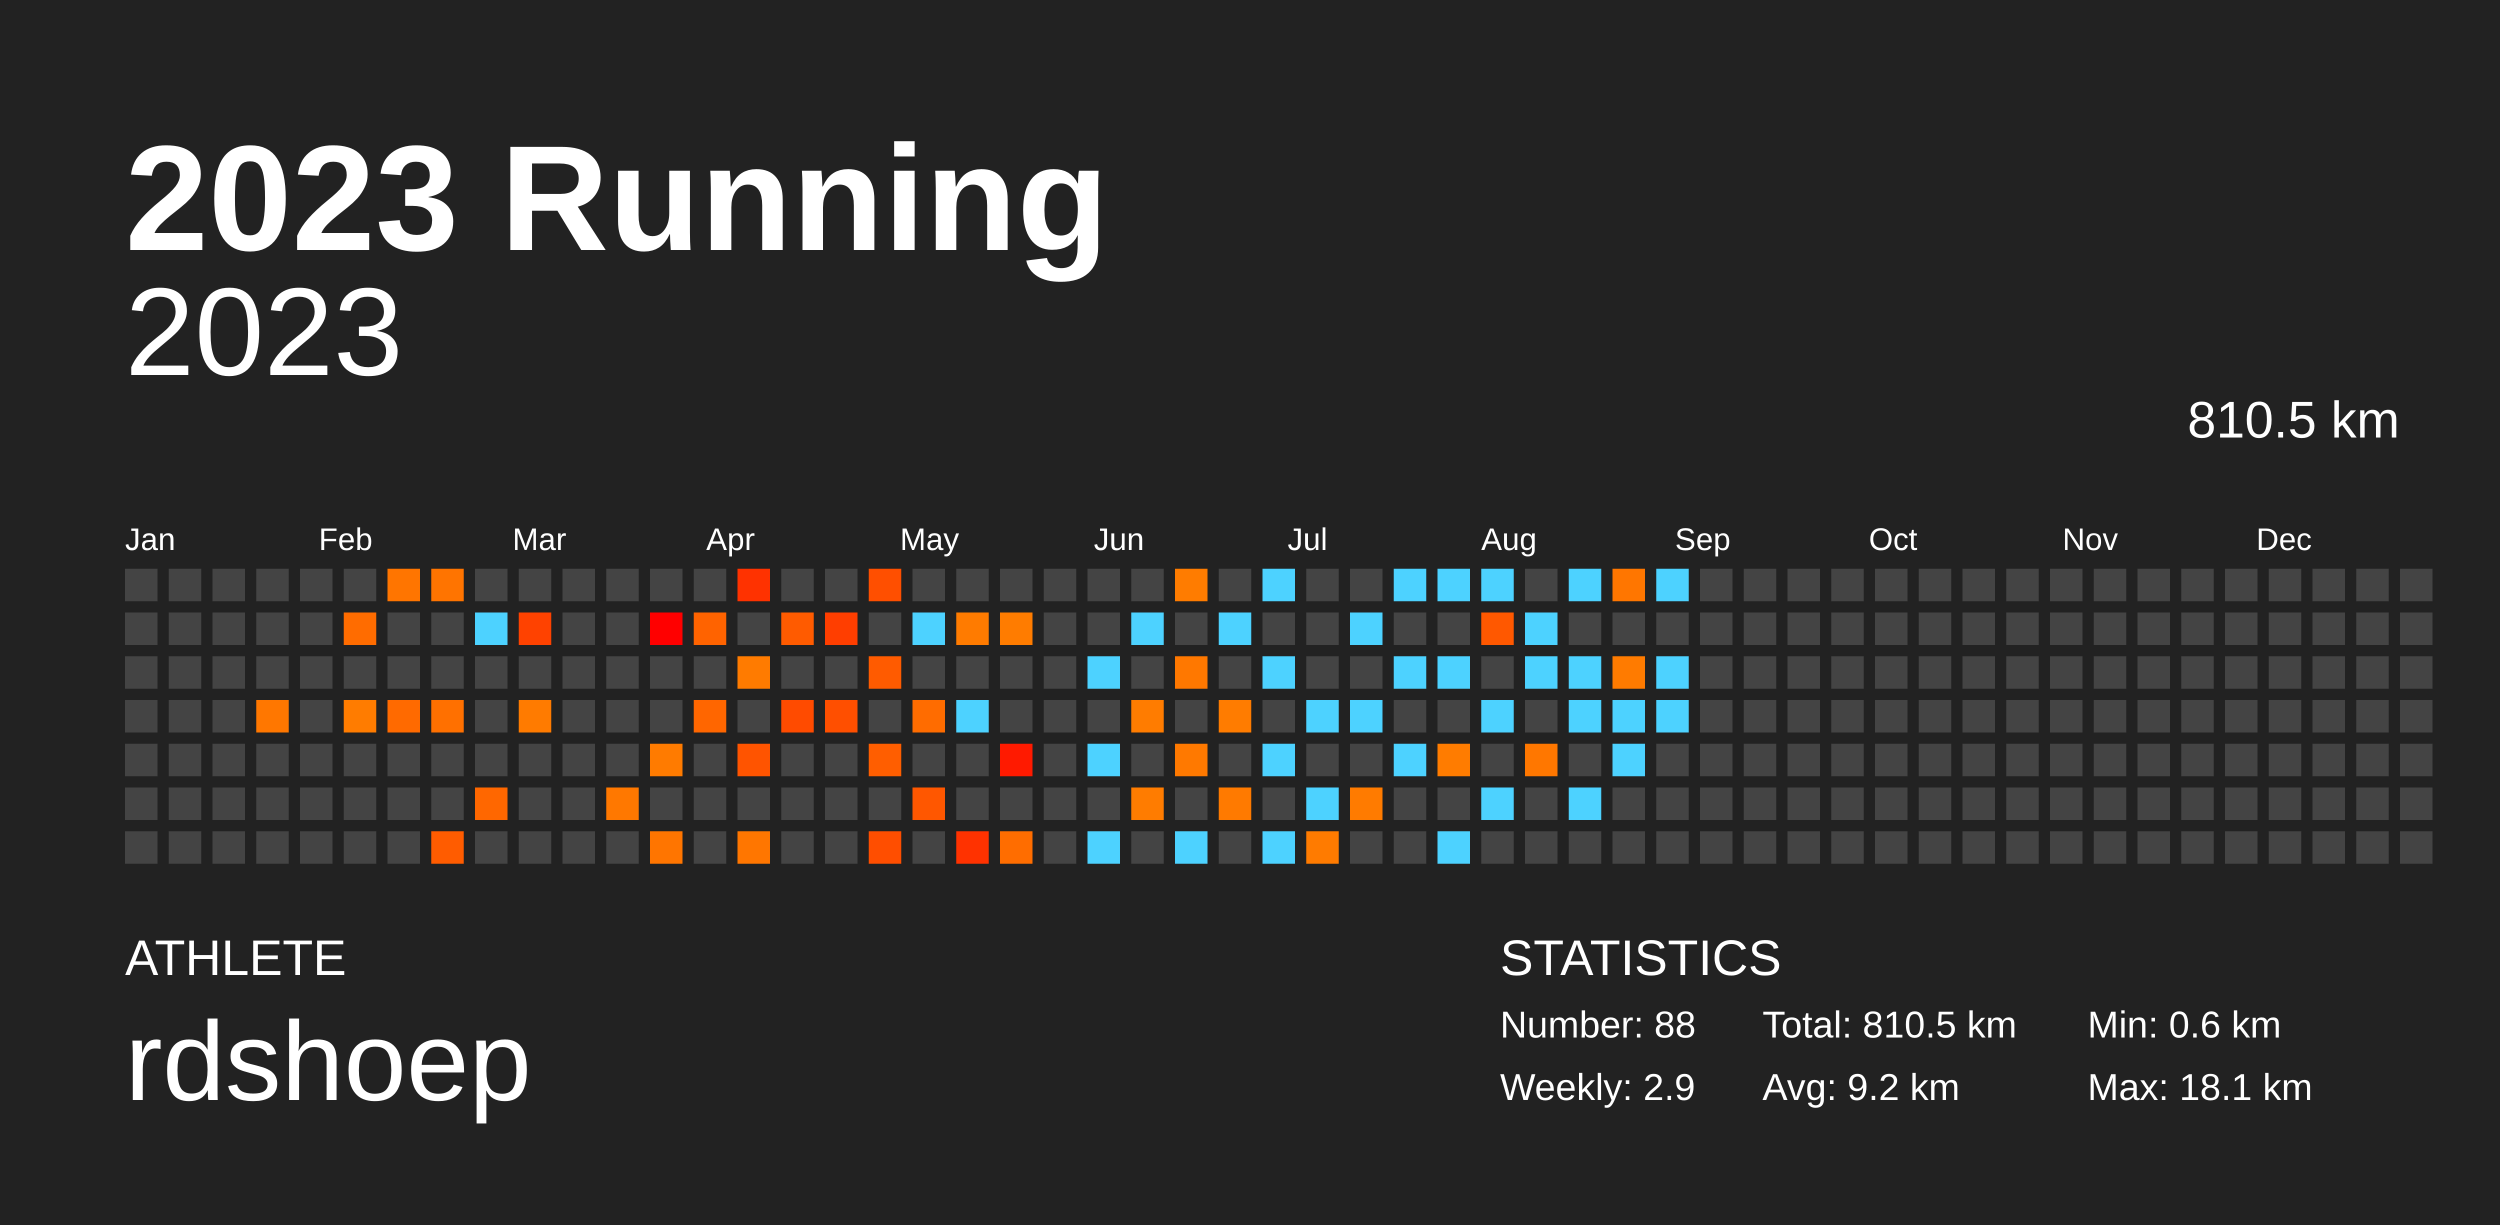
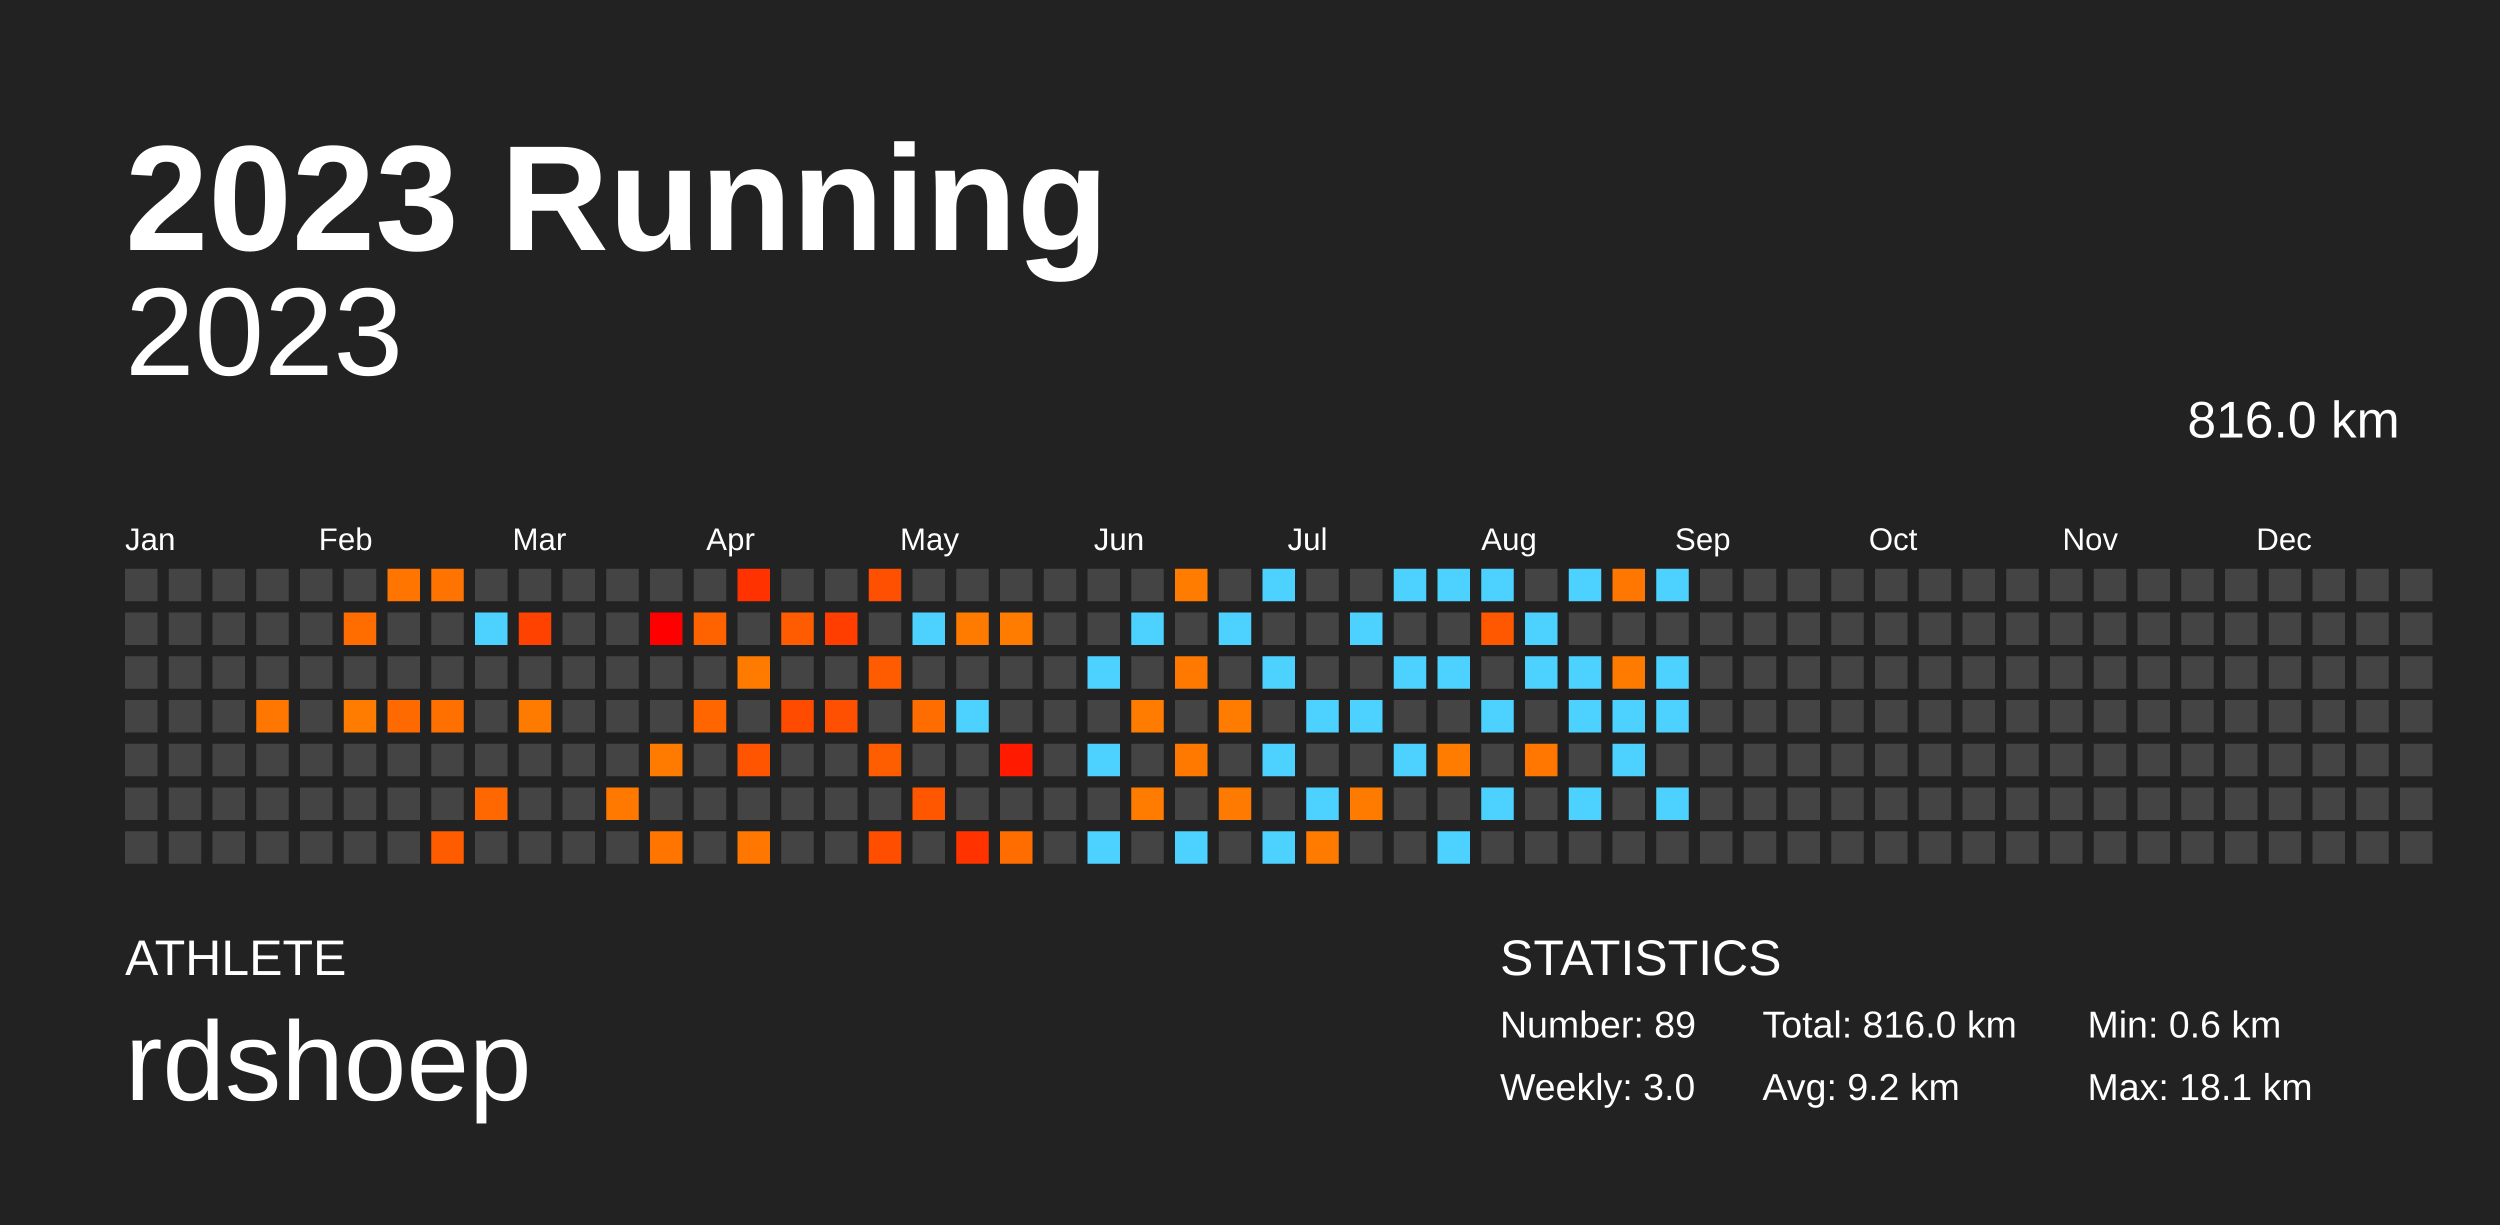
<svg xmlns="http://www.w3.org/2000/svg" baseProfile="full" height="98mm" version="1.1" viewBox="0,0,200,98" width="200mm">
  <defs />
  <rect fill="#222222" height="98" width="200" x="0" y="0" />
  <text fill="#FFFFFF" style="font-size:12px; font-family:Arial; font-weight:bold;" x="10" y="20">2023 Running</text>
  <text fill="#FFFFFF" style="font-size:4px; font-family:Arial" x="10" y="78">ATHLETE</text>
  <text fill="#FFFFFF" style="font-size:9px; font-family:Arial" x="10" y="88">rdshoep</text>
  <text fill="#FFFFFF" style="font-size:4px; font-family:Arial" x="120" y="78">STATISTICS</text>
-   <text fill="#FFFFFF" style="font-size:3px; font-family:Arial" x="120" y="83">Number: 88</text>
-   <text fill="#FFFFFF" style="font-size:3px; font-family:Arial" x="120" y="88">Weekly: 2.9</text>
-   <text fill="#FFFFFF" style="font-size:3px; font-family:Arial" x="141" y="83">Total: 810.5 km</text>
+   <text fill="#FFFFFF" style="font-size:3px; font-family:Arial" x="120" y="83">Number: 89</text>
+   <text fill="#FFFFFF" style="font-size:3px; font-family:Arial" x="120" y="88">Weekly: 3.0</text>
+   <text fill="#FFFFFF" style="font-size:3px; font-family:Arial" x="141" y="83">Total: 816.0 km</text>
  <text fill="#FFFFFF" style="font-size:3px; font-family:Arial" x="141" y="88">Avg: 9.2 km</text>
  <text fill="#FFFFFF" style="font-size:3px; font-family:Arial" x="167" y="83">Min: 0.6 km</text>
  <text fill="#FFFFFF" style="font-size:3px; font-family:Arial" x="167" y="88">Max: 18.1 km</text>
  <text alignment-baseline="hanging" fill="#FFFFFF" style="font-size:10.0px; font-family:Arial;" x="10" y="30">2023</text>
-   <text alignment-baseline="hanging" fill="#FFFFFF" style="font-size:4.125px; font-family:Arial;" x="175" y="35">810.5 km</text>
+   <text alignment-baseline="hanging" fill="#FFFFFF" style="font-size:4.125px; font-family:Arial;" x="175" y="35">816.0 km</text>
  <text fill="#FFFFFF" style="font-size:2.5px; font-family:Arial" x="10.0" y="44">Jan</text>
  <text fill="#FFFFFF" style="font-size:2.5px; font-family:Arial" x="25.5" y="44">Feb</text>
  <text fill="#FFFFFF" style="font-size:2.5px; font-family:Arial" x="41.0" y="44">Mar</text>
  <text fill="#FFFFFF" style="font-size:2.5px; font-family:Arial" x="56.5" y="44">Apr</text>
  <text fill="#FFFFFF" style="font-size:2.5px; font-family:Arial" x="72.0" y="44">May</text>
  <text fill="#FFFFFF" style="font-size:2.5px; font-family:Arial" x="87.5" y="44">Jun</text>
  <text fill="#FFFFFF" style="font-size:2.5px; font-family:Arial" x="103.0" y="44">Jul</text>
  <text fill="#FFFFFF" style="font-size:2.5px; font-family:Arial" x="118.5" y="44">Aug</text>
  <text fill="#FFFFFF" style="font-size:2.5px; font-family:Arial" x="134.0" y="44">Sep</text>
  <text fill="#FFFFFF" style="font-size:2.5px; font-family:Arial" x="149.5" y="44">Oct</text>
  <text fill="#FFFFFF" style="font-size:2.5px; font-family:Arial" x="165.0" y="44">Nov</text>
  <text fill="#FFFFFF" style="font-size:2.5px; font-family:Arial" x="180.5" y="44">Dec</text>
  <rect fill="#444444" height="2.6" width="2.6" x="10.0" y="45.5" />
  <rect fill="#444444" height="2.6" width="2.6" x="10.0" y="49.0" />
  <rect fill="#444444" height="2.6" width="2.6" x="10.0" y="52.5" />
  <rect fill="#444444" height="2.6" width="2.6" x="10.0" y="56.0" />
  <rect fill="#444444" height="2.6" width="2.6" x="10.0" y="59.5" />
  <rect fill="#444444" height="2.6" width="2.6" x="10.0" y="63.0" />
  <rect fill="#444444" height="2.6" width="2.6" x="10.0" y="66.5" />
  <rect fill="#444444" height="2.6" width="2.6" x="13.5" y="45.5" />
  <rect fill="#444444" height="2.6" width="2.6" x="13.5" y="49.0" />
  <rect fill="#444444" height="2.6" width="2.6" x="13.5" y="52.5" />
  <rect fill="#444444" height="2.6" width="2.6" x="13.5" y="56.0" />
  <rect fill="#444444" height="2.6" width="2.6" x="13.5" y="59.5" />
  <rect fill="#444444" height="2.6" width="2.6" x="13.5" y="63.0" />
  <rect fill="#444444" height="2.6" width="2.6" x="13.5" y="66.5" />
  <rect fill="#444444" height="2.6" width="2.6" x="17.0" y="45.5" />
  <rect fill="#444444" height="2.6" width="2.6" x="17.0" y="49.0" />
  <rect fill="#444444" height="2.6" width="2.6" x="17.0" y="52.5" />
  <rect fill="#444444" height="2.6" width="2.6" x="17.0" y="56.0" />
  <rect fill="#444444" height="2.6" width="2.6" x="17.0" y="59.5" />
  <rect fill="#444444" height="2.6" width="2.6" x="17.0" y="63.0" />
  <rect fill="#444444" height="2.6" width="2.6" x="17.0" y="66.5" />
  <rect fill="#444444" height="2.6" width="2.6" x="20.5" y="45.5" />
  <rect fill="#444444" height="2.6" width="2.6" x="20.5" y="49.0" />
  <rect fill="#444444" height="2.6" width="2.6" x="20.5" y="52.5" />
  <rect fill="#ff7700" height="2.6" width="2.6" x="20.5" y="56.0" />
  <rect fill="#444444" height="2.6" width="2.6" x="20.5" y="59.5" />
  <rect fill="#444444" height="2.6" width="2.6" x="20.5" y="63.0" />
  <rect fill="#444444" height="2.6" width="2.6" x="20.5" y="66.5" />
  <rect fill="#444444" height="2.6" width="2.6" x="24.0" y="45.5" />
  <rect fill="#444444" height="2.6" width="2.6" x="24.0" y="49.0" />
  <rect fill="#444444" height="2.6" width="2.6" x="24.0" y="52.5" />
  <rect fill="#444444" height="2.6" width="2.6" x="24.0" y="56.0" />
  <rect fill="#444444" height="2.6" width="2.6" x="24.0" y="59.5" />
  <rect fill="#444444" height="2.6" width="2.6" x="24.0" y="63.0" />
  <rect fill="#444444" height="2.6" width="2.6" x="24.0" y="66.5" />
  <rect fill="#444444" height="2.6" width="2.6" x="27.5" y="45.5" />
  <rect fill="#ff6c00" height="2.6" width="2.6" x="27.5" y="49.0" />
  <rect fill="#444444" height="2.6" width="2.6" x="27.5" y="52.5" />
  <rect fill="#ff7c00" height="2.6" width="2.6" x="27.5" y="56.0" />
  <rect fill="#444444" height="2.6" width="2.6" x="27.5" y="59.5" />
  <rect fill="#444444" height="2.6" width="2.6" x="27.5" y="63.0" />
  <rect fill="#444444" height="2.6" width="2.6" x="27.5" y="66.5" />
  <rect fill="#ff7500" height="2.6" width="2.6" x="31.0" y="45.5" />
  <rect fill="#444444" height="2.6" width="2.6" x="31.0" y="49.0" />
  <rect fill="#444444" height="2.6" width="2.6" x="31.0" y="52.5" />
  <rect fill="#ff6a00" height="2.6" width="2.6" x="31.0" y="56.0" />
  <rect fill="#444444" height="2.6" width="2.6" x="31.0" y="59.5" />
  <rect fill="#444444" height="2.6" width="2.6" x="31.0" y="63.0" />
  <rect fill="#444444" height="2.6" width="2.6" x="31.0" y="66.5" />
  <rect fill="#ff7400" height="2.6" width="2.6" x="34.5" y="45.5" />
  <rect fill="#444444" height="2.6" width="2.6" x="34.5" y="49.0" />
  <rect fill="#444444" height="2.6" width="2.6" x="34.5" y="52.5" />
  <rect fill="#ff7000" height="2.6" width="2.6" x="34.5" y="56.0" />
  <rect fill="#444444" height="2.6" width="2.6" x="34.5" y="59.5" />
  <rect fill="#444444" height="2.6" width="2.6" x="34.5" y="63.0" />
  <rect fill="#ff5c00" height="2.6" width="2.6" x="34.5" y="66.5" />
  <rect fill="#444444" height="2.6" width="2.6" x="38.0" y="45.5" />
  <rect fill="#4dd2ff" height="2.6" width="2.6" x="38.0" y="49.0" />
  <rect fill="#444444" height="2.6" width="2.6" x="38.0" y="52.5" />
  <rect fill="#444444" height="2.6" width="2.6" x="38.0" y="56.0" />
  <rect fill="#444444" height="2.6" width="2.6" x="38.0" y="59.5" />
  <rect fill="#ff6700" height="2.6" width="2.6" x="38.0" y="63.0" />
  <rect fill="#444444" height="2.6" width="2.6" x="38.0" y="66.5" />
  <rect fill="#444444" height="2.6" width="2.6" x="41.5" y="45.5" />
  <rect fill="#ff4200" height="2.6" width="2.6" x="41.5" y="49.0" />
  <rect fill="#444444" height="2.6" width="2.6" x="41.5" y="52.5" />
  <rect fill="#ff7b00" height="2.6" width="2.6" x="41.5" y="56.0" />
  <rect fill="#444444" height="2.6" width="2.6" x="41.5" y="59.5" />
  <rect fill="#444444" height="2.6" width="2.6" x="41.5" y="63.0" />
  <rect fill="#444444" height="2.6" width="2.6" x="41.5" y="66.5" />
  <rect fill="#444444" height="2.6" width="2.6" x="45.0" y="45.5" />
  <rect fill="#444444" height="2.6" width="2.6" x="45.0" y="49.0" />
  <rect fill="#444444" height="2.6" width="2.6" x="45.0" y="52.5" />
  <rect fill="#444444" height="2.6" width="2.6" x="45.0" y="56.0" />
  <rect fill="#444444" height="2.6" width="2.6" x="45.0" y="59.5" />
  <rect fill="#444444" height="2.6" width="2.6" x="45.0" y="63.0" />
  <rect fill="#444444" height="2.6" width="2.6" x="45.0" y="66.5" />
  <rect fill="#444444" height="2.6" width="2.6" x="48.5" y="45.5" />
  <rect fill="#444444" height="2.6" width="2.6" x="48.5" y="49.0" />
  <rect fill="#444444" height="2.6" width="2.6" x="48.5" y="52.5" />
  <rect fill="#444444" height="2.6" width="2.6" x="48.5" y="56.0" />
  <rect fill="#444444" height="2.6" width="2.6" x="48.5" y="59.5" />
  <rect fill="#ff7800" height="2.6" width="2.6" x="48.5" y="63.0" />
  <rect fill="#444444" height="2.6" width="2.6" x="48.5" y="66.5" />
  <rect fill="#444444" height="2.6" width="2.6" x="52.0" y="45.5" />
  <rect fill="#ff0000" height="2.6" width="2.6" x="52.0" y="49.0" />
  <rect fill="#444444" height="2.6" width="2.6" x="52.0" y="52.5" />
  <rect fill="#444444" height="2.6" width="2.6" x="52.0" y="56.0" />
  <rect fill="#ff7b00" height="2.6" width="2.6" x="52.0" y="59.5" />
  <rect fill="#444444" height="2.6" width="2.6" x="52.0" y="63.0" />
  <rect fill="#ff7500" height="2.6" width="2.6" x="52.0" y="66.5" />
  <rect fill="#444444" height="2.6" width="2.6" x="55.5" y="45.5" />
  <rect fill="#ff6300" height="2.6" width="2.6" x="55.5" y="49.0" />
  <rect fill="#444444" height="2.6" width="2.6" x="55.5" y="52.5" />
  <rect fill="#ff6600" height="2.6" width="2.6" x="55.5" y="56.0" />
  <rect fill="#444444" height="2.6" width="2.6" x="55.5" y="59.5" />
  <rect fill="#444444" height="2.6" width="2.6" x="55.5" y="63.0" />
  <rect fill="#444444" height="2.6" width="2.6" x="55.5" y="66.5" />
  <rect fill="#ff3200" height="2.6" width="2.6" x="59.0" y="45.5" />
  <rect fill="#444444" height="2.6" width="2.6" x="59.0" y="49.0" />
  <rect fill="#ff7b00" height="2.6" width="2.6" x="59.0" y="52.5" />
  <rect fill="#444444" height="2.6" width="2.6" x="59.0" y="56.0" />
  <rect fill="#ff5400" height="2.6" width="2.6" x="59.0" y="59.5" />
  <rect fill="#444444" height="2.6" width="2.6" x="59.0" y="63.0" />
  <rect fill="#ff7600" height="2.6" width="2.6" x="59.0" y="66.5" />
  <rect fill="#444444" height="2.6" width="2.6" x="62.5" y="45.5" />
  <rect fill="#ff5b00" height="2.6" width="2.6" x="62.5" y="49.0" />
  <rect fill="#444444" height="2.6" width="2.6" x="62.5" y="52.5" />
  <rect fill="#ff4b00" height="2.6" width="2.6" x="62.5" y="56.0" />
  <rect fill="#444444" height="2.6" width="2.6" x="62.5" y="59.5" />
  <rect fill="#444444" height="2.6" width="2.6" x="62.5" y="63.0" />
  <rect fill="#444444" height="2.6" width="2.6" x="62.5" y="66.5" />
  <rect fill="#444444" height="2.6" width="2.6" x="66.0" y="45.5" />
  <rect fill="#ff3e00" height="2.6" width="2.6" x="66.0" y="49.0" />
  <rect fill="#444444" height="2.6" width="2.6" x="66.0" y="52.5" />
  <rect fill="#ff4f00" height="2.6" width="2.6" x="66.0" y="56.0" />
  <rect fill="#444444" height="2.6" width="2.6" x="66.0" y="59.5" />
  <rect fill="#444444" height="2.6" width="2.6" x="66.0" y="63.0" />
  <rect fill="#444444" height="2.6" width="2.6" x="66.0" y="66.5" />
  <rect fill="#ff4f00" height="2.6" width="2.6" x="69.5" y="45.5" />
  <rect fill="#444444" height="2.6" width="2.6" x="69.5" y="49.0" />
  <rect fill="#ff5b00" height="2.6" width="2.6" x="69.5" y="52.5" />
  <rect fill="#444444" height="2.6" width="2.6" x="69.5" y="56.0" />
  <rect fill="#ff5e00" height="2.6" width="2.6" x="69.5" y="59.5" />
  <rect fill="#444444" height="2.6" width="2.6" x="69.5" y="63.0" />
  <rect fill="#ff4e00" height="2.6" width="2.6" x="69.5" y="66.5" />
  <rect fill="#444444" height="2.6" width="2.6" x="73.0" y="45.5" />
  <rect fill="#4dd2ff" height="2.6" width="2.6" x="73.0" y="49.0" />
  <rect fill="#444444" height="2.6" width="2.6" x="73.0" y="52.5" />
  <rect fill="#ff6c00" height="2.6" width="2.6" x="73.0" y="56.0" />
  <rect fill="#444444" height="2.6" width="2.6" x="73.0" y="59.5" />
  <rect fill="#ff5700" height="2.6" width="2.6" x="73.0" y="63.0" />
  <rect fill="#444444" height="2.6" width="2.6" x="73.0" y="66.5" />
  <rect fill="#444444" height="2.6" width="2.6" x="76.5" y="45.5" />
  <rect fill="#ff7b00" height="2.6" width="2.6" x="76.5" y="49.0" />
  <rect fill="#444444" height="2.6" width="2.6" x="76.5" y="52.5" />
  <rect fill="#4dd2ff" height="2.6" width="2.6" x="76.5" y="56.0" />
  <rect fill="#444444" height="2.6" width="2.6" x="76.5" y="59.5" />
  <rect fill="#444444" height="2.6" width="2.6" x="76.5" y="63.0" />
  <rect fill="#ff3200" height="2.6" width="2.6" x="76.5" y="66.5" />
  <rect fill="#444444" height="2.6" width="2.6" x="80.0" y="45.5" />
  <rect fill="#ff7c00" height="2.6" width="2.6" x="80.0" y="49.0" />
  <rect fill="#444444" height="2.6" width="2.6" x="80.0" y="52.5" />
  <rect fill="#444444" height="2.6" width="2.6" x="80.0" y="56.0" />
  <rect fill="#ff1a00" height="2.6" width="2.6" x="80.0" y="59.5" />
  <rect fill="#444444" height="2.6" width="2.6" x="80.0" y="63.0" />
  <rect fill="#ff6d00" height="2.6" width="2.6" x="80.0" y="66.5" />
  <rect fill="#444444" height="2.6" width="2.6" x="83.5" y="45.5" />
  <rect fill="#444444" height="2.6" width="2.6" x="83.5" y="49.0" />
  <rect fill="#444444" height="2.6" width="2.6" x="83.5" y="52.5" />
  <rect fill="#444444" height="2.6" width="2.6" x="83.5" y="56.0" />
  <rect fill="#444444" height="2.6" width="2.6" x="83.5" y="59.5" />
  <rect fill="#444444" height="2.6" width="2.6" x="83.5" y="63.0" />
  <rect fill="#444444" height="2.6" width="2.6" x="83.5" y="66.5" />
  <rect fill="#444444" height="2.6" width="2.6" x="87.0" y="45.5" />
  <rect fill="#444444" height="2.6" width="2.6" x="87.0" y="49.0" />
  <rect fill="#4dd2ff" height="2.6" width="2.6" x="87.0" y="52.5" />
  <rect fill="#444444" height="2.6" width="2.6" x="87.0" y="56.0" />
  <rect fill="#4dd2ff" height="2.6" width="2.6" x="87.0" y="59.5" />
  <rect fill="#444444" height="2.6" width="2.6" x="87.0" y="63.0" />
  <rect fill="#4dd2ff" height="2.6" width="2.6" x="87.0" y="66.5" />
  <rect fill="#444444" height="2.6" width="2.6" x="90.5" y="45.5" />
  <rect fill="#4dd2ff" height="2.6" width="2.6" x="90.5" y="49.0" />
  <rect fill="#444444" height="2.6" width="2.6" x="90.5" y="52.5" />
  <rect fill="#ff7c00" height="2.6" width="2.6" x="90.5" y="56.0" />
  <rect fill="#444444" height="2.6" width="2.6" x="90.5" y="59.5" />
  <rect fill="#ff7c00" height="2.6" width="2.6" x="90.5" y="63.0" />
  <rect fill="#444444" height="2.6" width="2.6" x="90.5" y="66.5" />
  <rect fill="#ff7c00" height="2.6" width="2.6" x="94.0" y="45.5" />
  <rect fill="#444444" height="2.6" width="2.6" x="94.0" y="49.0" />
  <rect fill="#ff7800" height="2.6" width="2.6" x="94.0" y="52.5" />
  <rect fill="#444444" height="2.6" width="2.6" x="94.0" y="56.0" />
  <rect fill="#ff7900" height="2.6" width="2.6" x="94.0" y="59.5" />
  <rect fill="#444444" height="2.6" width="2.6" x="94.0" y="63.0" />
  <rect fill="#4dd2ff" height="2.6" width="2.6" x="94.0" y="66.5" />
  <rect fill="#444444" height="2.6" width="2.6" x="97.5" y="45.5" />
  <rect fill="#4dd2ff" height="2.6" width="2.6" x="97.5" y="49.0" />
  <rect fill="#444444" height="2.6" width="2.6" x="97.5" y="52.5" />
  <rect fill="#ff7c00" height="2.6" width="2.6" x="97.5" y="56.0" />
  <rect fill="#444444" height="2.6" width="2.6" x="97.5" y="59.5" />
  <rect fill="#ff7a00" height="2.6" width="2.6" x="97.5" y="63.0" />
  <rect fill="#444444" height="2.6" width="2.6" x="97.5" y="66.5" />
  <rect fill="#4dd2ff" height="2.6" width="2.6" x="101.0" y="45.5" />
  <rect fill="#444444" height="2.6" width="2.6" x="101.0" y="49.0" />
  <rect fill="#4dd2ff" height="2.6" width="2.6" x="101.0" y="52.5" />
  <rect fill="#444444" height="2.6" width="2.6" x="101.0" y="56.0" />
  <rect fill="#4dd2ff" height="2.6" width="2.6" x="101.0" y="59.5" />
  <rect fill="#444444" height="2.6" width="2.6" x="101.0" y="63.0" />
  <rect fill="#4dd2ff" height="2.6" width="2.6" x="101.0" y="66.5" />
  <rect fill="#444444" height="2.6" width="2.6" x="104.5" y="45.5" />
  <rect fill="#444444" height="2.6" width="2.6" x="104.5" y="49.0" />
  <rect fill="#444444" height="2.6" width="2.6" x="104.5" y="52.5" />
  <rect fill="#4dd2ff" height="2.6" width="2.6" x="104.5" y="56.0" />
  <rect fill="#444444" height="2.6" width="2.6" x="104.5" y="59.5" />
  <rect fill="#4dd2ff" height="2.6" width="2.6" x="104.5" y="63.0" />
  <rect fill="#ff7b00" height="2.6" width="2.6" x="104.5" y="66.5" />
  <rect fill="#444444" height="2.6" width="2.6" x="108.0" y="45.5" />
  <rect fill="#4dd2ff" height="2.6" width="2.6" x="108.0" y="49.0" />
  <rect fill="#444444" height="2.6" width="2.6" x="108.0" y="52.5" />
  <rect fill="#4dd2ff" height="2.6" width="2.6" x="108.0" y="56.0" />
  <rect fill="#444444" height="2.6" width="2.6" x="108.0" y="59.5" />
  <rect fill="#ff7b00" height="2.6" width="2.6" x="108.0" y="63.0" />
  <rect fill="#444444" height="2.6" width="2.6" x="108.0" y="66.5" />
  <rect fill="#4dd2ff" height="2.6" width="2.6" x="111.5" y="45.5" />
  <rect fill="#444444" height="2.6" width="2.6" x="111.5" y="49.0" />
  <rect fill="#4dd2ff" height="2.6" width="2.6" x="111.5" y="52.5" />
  <rect fill="#444444" height="2.6" width="2.6" x="111.5" y="56.0" />
  <rect fill="#4dd2ff" height="2.6" width="2.6" x="111.5" y="59.5" />
  <rect fill="#444444" height="2.6" width="2.6" x="111.5" y="63.0" />
  <rect fill="#444444" height="2.6" width="2.6" x="111.5" y="66.5" />
  <rect fill="#4dd2ff" height="2.6" width="2.6" x="115.0" y="45.5" />
  <rect fill="#444444" height="2.6" width="2.6" x="115.0" y="49.0" />
  <rect fill="#4dd2ff" height="2.6" width="2.6" x="115.0" y="52.5" />
  <rect fill="#444444" height="2.6" width="2.6" x="115.0" y="56.0" />
  <rect fill="#ff7c00" height="2.6" width="2.6" x="115.0" y="59.5" />
  <rect fill="#444444" height="2.6" width="2.6" x="115.0" y="63.0" />
  <rect fill="#4dd2ff" height="2.6" width="2.6" x="115.0" y="66.5" />
  <rect fill="#4dd2ff" height="2.6" width="2.6" x="118.5" y="45.5" />
  <rect fill="#ff5800" height="2.6" width="2.6" x="118.5" y="49.0" />
  <rect fill="#444444" height="2.6" width="2.6" x="118.5" y="52.5" />
  <rect fill="#4dd2ff" height="2.6" width="2.6" x="118.5" y="56.0" />
  <rect fill="#444444" height="2.6" width="2.6" x="118.5" y="59.5" />
  <rect fill="#4dd2ff" height="2.6" width="2.6" x="118.5" y="63.0" />
  <rect fill="#444444" height="2.6" width="2.6" x="118.5" y="66.5" />
  <rect fill="#444444" height="2.6" width="2.6" x="122.0" y="45.5" />
  <rect fill="#4dd2ff" height="2.6" width="2.6" x="122.0" y="49.0" />
  <rect fill="#4dd2ff" height="2.6" width="2.6" x="122.0" y="52.5" />
  <rect fill="#444444" height="2.6" width="2.6" x="122.0" y="56.0" />
  <rect fill="#ff7700" height="2.6" width="2.6" x="122.0" y="59.5" />
  <rect fill="#444444" height="2.6" width="2.6" x="122.0" y="63.0" />
  <rect fill="#444444" height="2.6" width="2.6" x="122.0" y="66.5" />
  <rect fill="#4dd2ff" height="2.6" width="2.6" x="125.5" y="45.5" />
  <rect fill="#444444" height="2.6" width="2.6" x="125.5" y="49.0" />
  <rect fill="#4dd2ff" height="2.6" width="2.6" x="125.5" y="52.5" />
  <rect fill="#4dd2ff" height="2.6" width="2.6" x="125.5" y="56.0" />
  <rect fill="#444444" height="2.6" width="2.6" x="125.5" y="59.5" />
  <rect fill="#4dd2ff" height="2.6" width="2.6" x="125.5" y="63.0" />
  <rect fill="#444444" height="2.6" width="2.6" x="125.5" y="66.5" />
  <rect fill="#ff7600" height="2.6" width="2.6" x="129.0" y="45.5" />
  <rect fill="#444444" height="2.6" width="2.6" x="129.0" y="49.0" />
  <rect fill="#ff7b00" height="2.6" width="2.6" x="129.0" y="52.5" />
  <rect fill="#4dd2ff" height="2.6" width="2.6" x="129.0" y="56.0" />
  <rect fill="#4dd2ff" height="2.6" width="2.6" x="129.0" y="59.5" />
  <rect fill="#444444" height="2.6" width="2.6" x="129.0" y="63.0" />
  <rect fill="#444444" height="2.6" width="2.6" x="129.0" y="66.5" />
  <rect fill="#4dd2ff" height="2.6" width="2.6" x="132.5" y="45.5" />
  <rect fill="#444444" height="2.6" width="2.6" x="132.5" y="49.0" />
  <rect fill="#4dd2ff" height="2.6" width="2.6" x="132.5" y="52.5" />
  <rect fill="#4dd2ff" height="2.6" width="2.6" x="132.5" y="56.0" />
  <rect fill="#444444" height="2.6" width="2.6" x="132.5" y="59.5" />
-   <rect fill="#444444" height="2.6" width="2.6" x="132.5" y="63.0" />
+   <rect fill="#4dd2ff" height="2.6" width="2.6" x="132.5" y="63.0" />
  <rect fill="#444444" height="2.6" width="2.6" x="132.5" y="66.5" />
  <rect fill="#444444" height="2.6" width="2.6" x="136.0" y="45.5" />
  <rect fill="#444444" height="2.6" width="2.6" x="136.0" y="49.0" />
  <rect fill="#444444" height="2.6" width="2.6" x="136.0" y="52.5" />
  <rect fill="#444444" height="2.6" width="2.6" x="136.0" y="56.0" />
  <rect fill="#444444" height="2.6" width="2.6" x="136.0" y="59.5" />
  <rect fill="#444444" height="2.6" width="2.6" x="136.0" y="63.0" />
  <rect fill="#444444" height="2.6" width="2.6" x="136.0" y="66.5" />
  <rect fill="#444444" height="2.6" width="2.6" x="139.5" y="45.5" />
  <rect fill="#444444" height="2.6" width="2.6" x="139.5" y="49.0" />
  <rect fill="#444444" height="2.6" width="2.6" x="139.5" y="52.5" />
  <rect fill="#444444" height="2.6" width="2.6" x="139.5" y="56.0" />
  <rect fill="#444444" height="2.6" width="2.6" x="139.5" y="59.5" />
  <rect fill="#444444" height="2.6" width="2.6" x="139.5" y="63.0" />
  <rect fill="#444444" height="2.6" width="2.6" x="139.5" y="66.5" />
  <rect fill="#444444" height="2.6" width="2.6" x="143.0" y="45.5" />
  <rect fill="#444444" height="2.6" width="2.6" x="143.0" y="49.0" />
  <rect fill="#444444" height="2.6" width="2.6" x="143.0" y="52.5" />
  <rect fill="#444444" height="2.6" width="2.6" x="143.0" y="56.0" />
  <rect fill="#444444" height="2.6" width="2.6" x="143.0" y="59.5" />
  <rect fill="#444444" height="2.6" width="2.6" x="143.0" y="63.0" />
  <rect fill="#444444" height="2.6" width="2.6" x="143.0" y="66.5" />
  <rect fill="#444444" height="2.6" width="2.6" x="146.5" y="45.5" />
  <rect fill="#444444" height="2.6" width="2.6" x="146.5" y="49.0" />
  <rect fill="#444444" height="2.6" width="2.6" x="146.5" y="52.5" />
  <rect fill="#444444" height="2.6" width="2.6" x="146.5" y="56.0" />
  <rect fill="#444444" height="2.6" width="2.6" x="146.5" y="59.5" />
  <rect fill="#444444" height="2.6" width="2.6" x="146.5" y="63.0" />
  <rect fill="#444444" height="2.6" width="2.6" x="146.5" y="66.5" />
  <rect fill="#444444" height="2.6" width="2.6" x="150.0" y="45.5" />
  <rect fill="#444444" height="2.6" width="2.6" x="150.0" y="49.0" />
  <rect fill="#444444" height="2.6" width="2.6" x="150.0" y="52.5" />
  <rect fill="#444444" height="2.6" width="2.6" x="150.0" y="56.0" />
  <rect fill="#444444" height="2.6" width="2.6" x="150.0" y="59.5" />
  <rect fill="#444444" height="2.6" width="2.6" x="150.0" y="63.0" />
  <rect fill="#444444" height="2.6" width="2.6" x="150.0" y="66.5" />
  <rect fill="#444444" height="2.6" width="2.6" x="153.5" y="45.5" />
  <rect fill="#444444" height="2.6" width="2.6" x="153.5" y="49.0" />
  <rect fill="#444444" height="2.6" width="2.6" x="153.5" y="52.5" />
  <rect fill="#444444" height="2.6" width="2.6" x="153.5" y="56.0" />
  <rect fill="#444444" height="2.6" width="2.6" x="153.5" y="59.5" />
  <rect fill="#444444" height="2.6" width="2.6" x="153.5" y="63.0" />
  <rect fill="#444444" height="2.6" width="2.6" x="153.5" y="66.5" />
  <rect fill="#444444" height="2.6" width="2.6" x="157.0" y="45.5" />
  <rect fill="#444444" height="2.6" width="2.6" x="157.0" y="49.0" />
  <rect fill="#444444" height="2.6" width="2.6" x="157.0" y="52.5" />
  <rect fill="#444444" height="2.6" width="2.6" x="157.0" y="56.0" />
  <rect fill="#444444" height="2.6" width="2.6" x="157.0" y="59.5" />
  <rect fill="#444444" height="2.6" width="2.6" x="157.0" y="63.0" />
  <rect fill="#444444" height="2.6" width="2.6" x="157.0" y="66.5" />
  <rect fill="#444444" height="2.6" width="2.6" x="160.5" y="45.5" />
  <rect fill="#444444" height="2.6" width="2.6" x="160.5" y="49.0" />
  <rect fill="#444444" height="2.6" width="2.6" x="160.5" y="52.5" />
  <rect fill="#444444" height="2.6" width="2.6" x="160.5" y="56.0" />
  <rect fill="#444444" height="2.6" width="2.6" x="160.5" y="59.5" />
  <rect fill="#444444" height="2.6" width="2.6" x="160.5" y="63.0" />
  <rect fill="#444444" height="2.6" width="2.6" x="160.5" y="66.5" />
  <rect fill="#444444" height="2.6" width="2.6" x="164.0" y="45.5" />
  <rect fill="#444444" height="2.6" width="2.6" x="164.0" y="49.0" />
  <rect fill="#444444" height="2.6" width="2.6" x="164.0" y="52.5" />
  <rect fill="#444444" height="2.6" width="2.6" x="164.0" y="56.0" />
  <rect fill="#444444" height="2.6" width="2.6" x="164.0" y="59.5" />
  <rect fill="#444444" height="2.6" width="2.6" x="164.0" y="63.0" />
  <rect fill="#444444" height="2.6" width="2.6" x="164.0" y="66.5" />
  <rect fill="#444444" height="2.6" width="2.6" x="167.5" y="45.5" />
  <rect fill="#444444" height="2.6" width="2.6" x="167.5" y="49.0" />
  <rect fill="#444444" height="2.6" width="2.6" x="167.5" y="52.5" />
  <rect fill="#444444" height="2.6" width="2.6" x="167.5" y="56.0" />
  <rect fill="#444444" height="2.6" width="2.6" x="167.5" y="59.5" />
  <rect fill="#444444" height="2.6" width="2.6" x="167.5" y="63.0" />
  <rect fill="#444444" height="2.6" width="2.6" x="167.5" y="66.5" />
  <rect fill="#444444" height="2.6" width="2.6" x="171.0" y="45.5" />
  <rect fill="#444444" height="2.6" width="2.6" x="171.0" y="49.0" />
  <rect fill="#444444" height="2.6" width="2.6" x="171.0" y="52.5" />
  <rect fill="#444444" height="2.6" width="2.6" x="171.0" y="56.0" />
  <rect fill="#444444" height="2.6" width="2.6" x="171.0" y="59.5" />
  <rect fill="#444444" height="2.6" width="2.6" x="171.0" y="63.0" />
  <rect fill="#444444" height="2.6" width="2.6" x="171.0" y="66.5" />
  <rect fill="#444444" height="2.6" width="2.6" x="174.5" y="45.5" />
  <rect fill="#444444" height="2.6" width="2.6" x="174.5" y="49.0" />
  <rect fill="#444444" height="2.6" width="2.6" x="174.5" y="52.5" />
  <rect fill="#444444" height="2.6" width="2.6" x="174.5" y="56.0" />
  <rect fill="#444444" height="2.6" width="2.6" x="174.5" y="59.5" />
  <rect fill="#444444" height="2.6" width="2.6" x="174.5" y="63.0" />
  <rect fill="#444444" height="2.6" width="2.6" x="174.5" y="66.5" />
  <rect fill="#444444" height="2.6" width="2.6" x="178.0" y="45.5" />
  <rect fill="#444444" height="2.6" width="2.6" x="178.0" y="49.0" />
  <rect fill="#444444" height="2.6" width="2.6" x="178.0" y="52.5" />
  <rect fill="#444444" height="2.6" width="2.6" x="178.0" y="56.0" />
  <rect fill="#444444" height="2.6" width="2.6" x="178.0" y="59.5" />
  <rect fill="#444444" height="2.6" width="2.6" x="178.0" y="63.0" />
  <rect fill="#444444" height="2.6" width="2.6" x="178.0" y="66.5" />
  <rect fill="#444444" height="2.6" width="2.6" x="181.5" y="45.5" />
  <rect fill="#444444" height="2.6" width="2.6" x="181.5" y="49.0" />
  <rect fill="#444444" height="2.6" width="2.6" x="181.5" y="52.5" />
  <rect fill="#444444" height="2.6" width="2.6" x="181.5" y="56.0" />
  <rect fill="#444444" height="2.6" width="2.6" x="181.5" y="59.5" />
  <rect fill="#444444" height="2.6" width="2.6" x="181.5" y="63.0" />
  <rect fill="#444444" height="2.6" width="2.6" x="181.5" y="66.5" />
  <rect fill="#444444" height="2.6" width="2.6" x="185.0" y="45.5" />
  <rect fill="#444444" height="2.6" width="2.6" x="185.0" y="49.0" />
  <rect fill="#444444" height="2.6" width="2.6" x="185.0" y="52.5" />
  <rect fill="#444444" height="2.6" width="2.6" x="185.0" y="56.0" />
  <rect fill="#444444" height="2.6" width="2.6" x="185.0" y="59.5" />
  <rect fill="#444444" height="2.6" width="2.6" x="185.0" y="63.0" />
  <rect fill="#444444" height="2.6" width="2.6" x="185.0" y="66.5" />
  <rect fill="#444444" height="2.6" width="2.6" x="188.5" y="45.5" />
  <rect fill="#444444" height="2.6" width="2.6" x="188.5" y="49.0" />
  <rect fill="#444444" height="2.6" width="2.6" x="188.5" y="52.5" />
  <rect fill="#444444" height="2.6" width="2.6" x="188.5" y="56.0" />
  <rect fill="#444444" height="2.6" width="2.6" x="188.5" y="59.5" />
  <rect fill="#444444" height="2.6" width="2.6" x="188.5" y="63.0" />
  <rect fill="#444444" height="2.6" width="2.6" x="188.5" y="66.5" />
  <rect fill="#444444" height="2.6" width="2.6" x="192.0" y="45.5" />
  <rect fill="#444444" height="2.6" width="2.6" x="192.0" y="49.0" />
  <rect fill="#444444" height="2.6" width="2.6" x="192.0" y="52.5" />
  <rect fill="#444444" height="2.6" width="2.6" x="192.0" y="56.0" />
  <rect fill="#444444" height="2.6" width="2.6" x="192.0" y="59.5" />
  <rect fill="#444444" height="2.6" width="2.6" x="192.0" y="63.0" />
  <rect fill="#444444" height="2.6" width="2.6" x="192.0" y="66.5" />
</svg>
